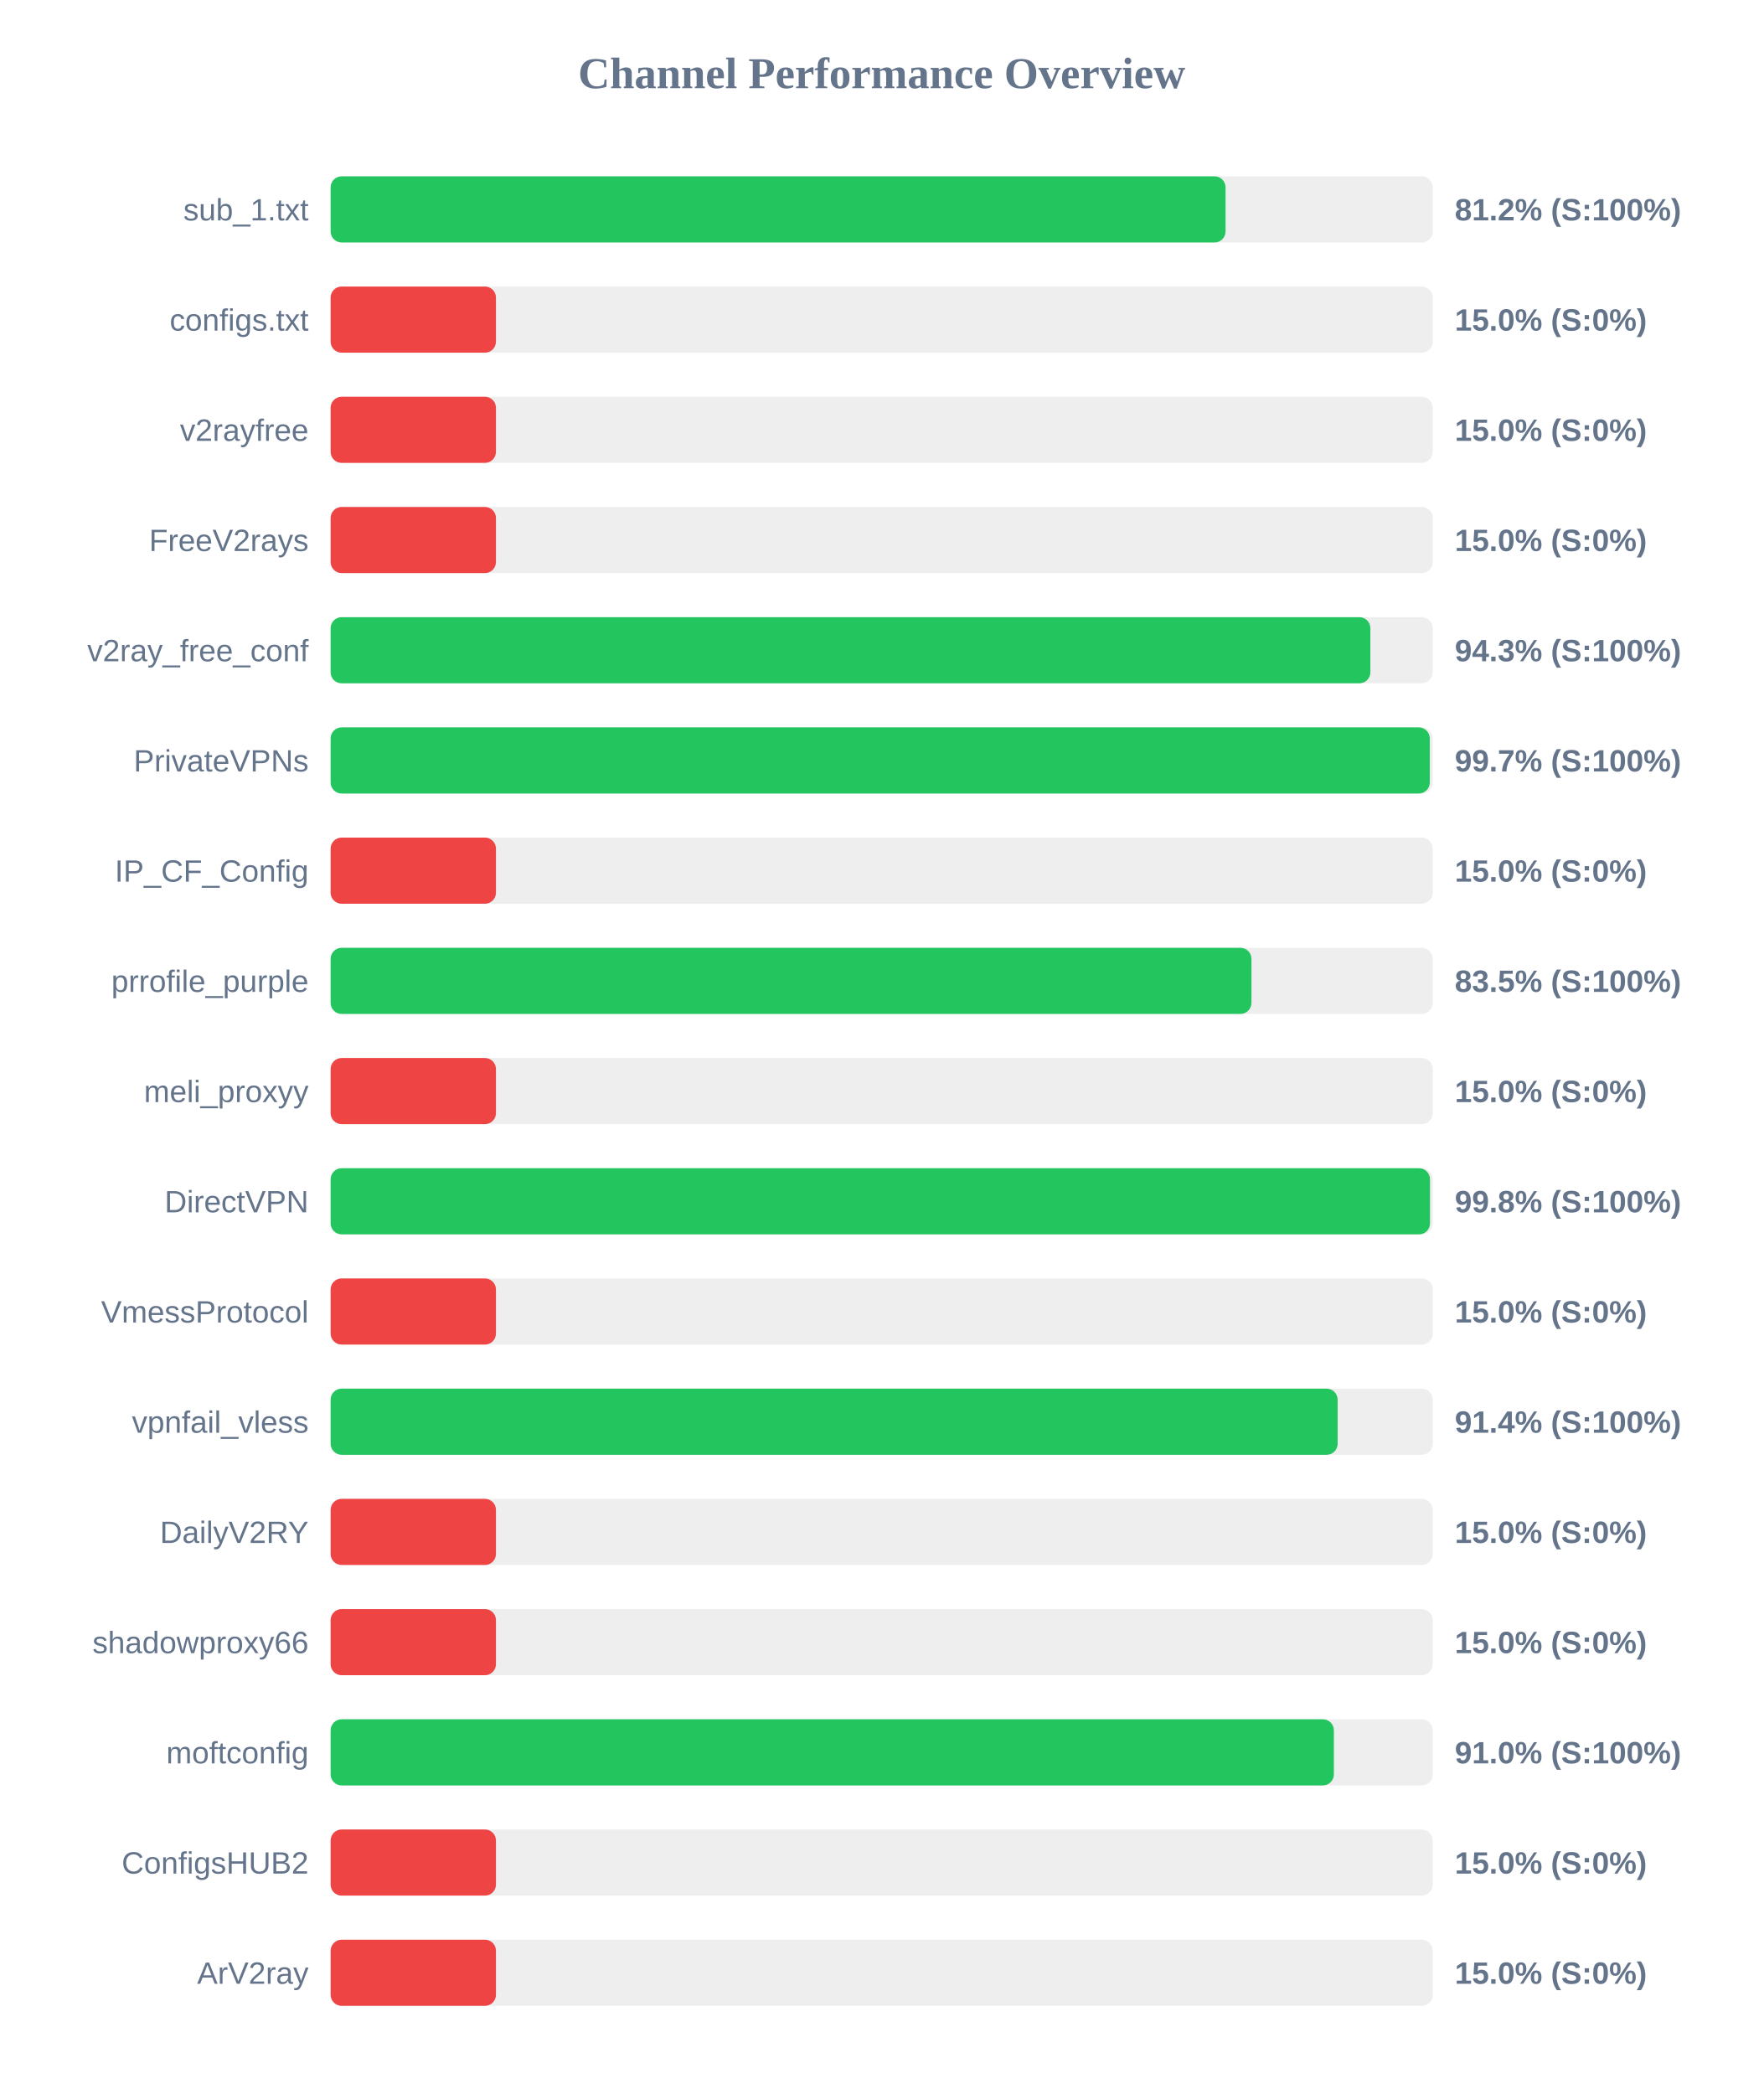
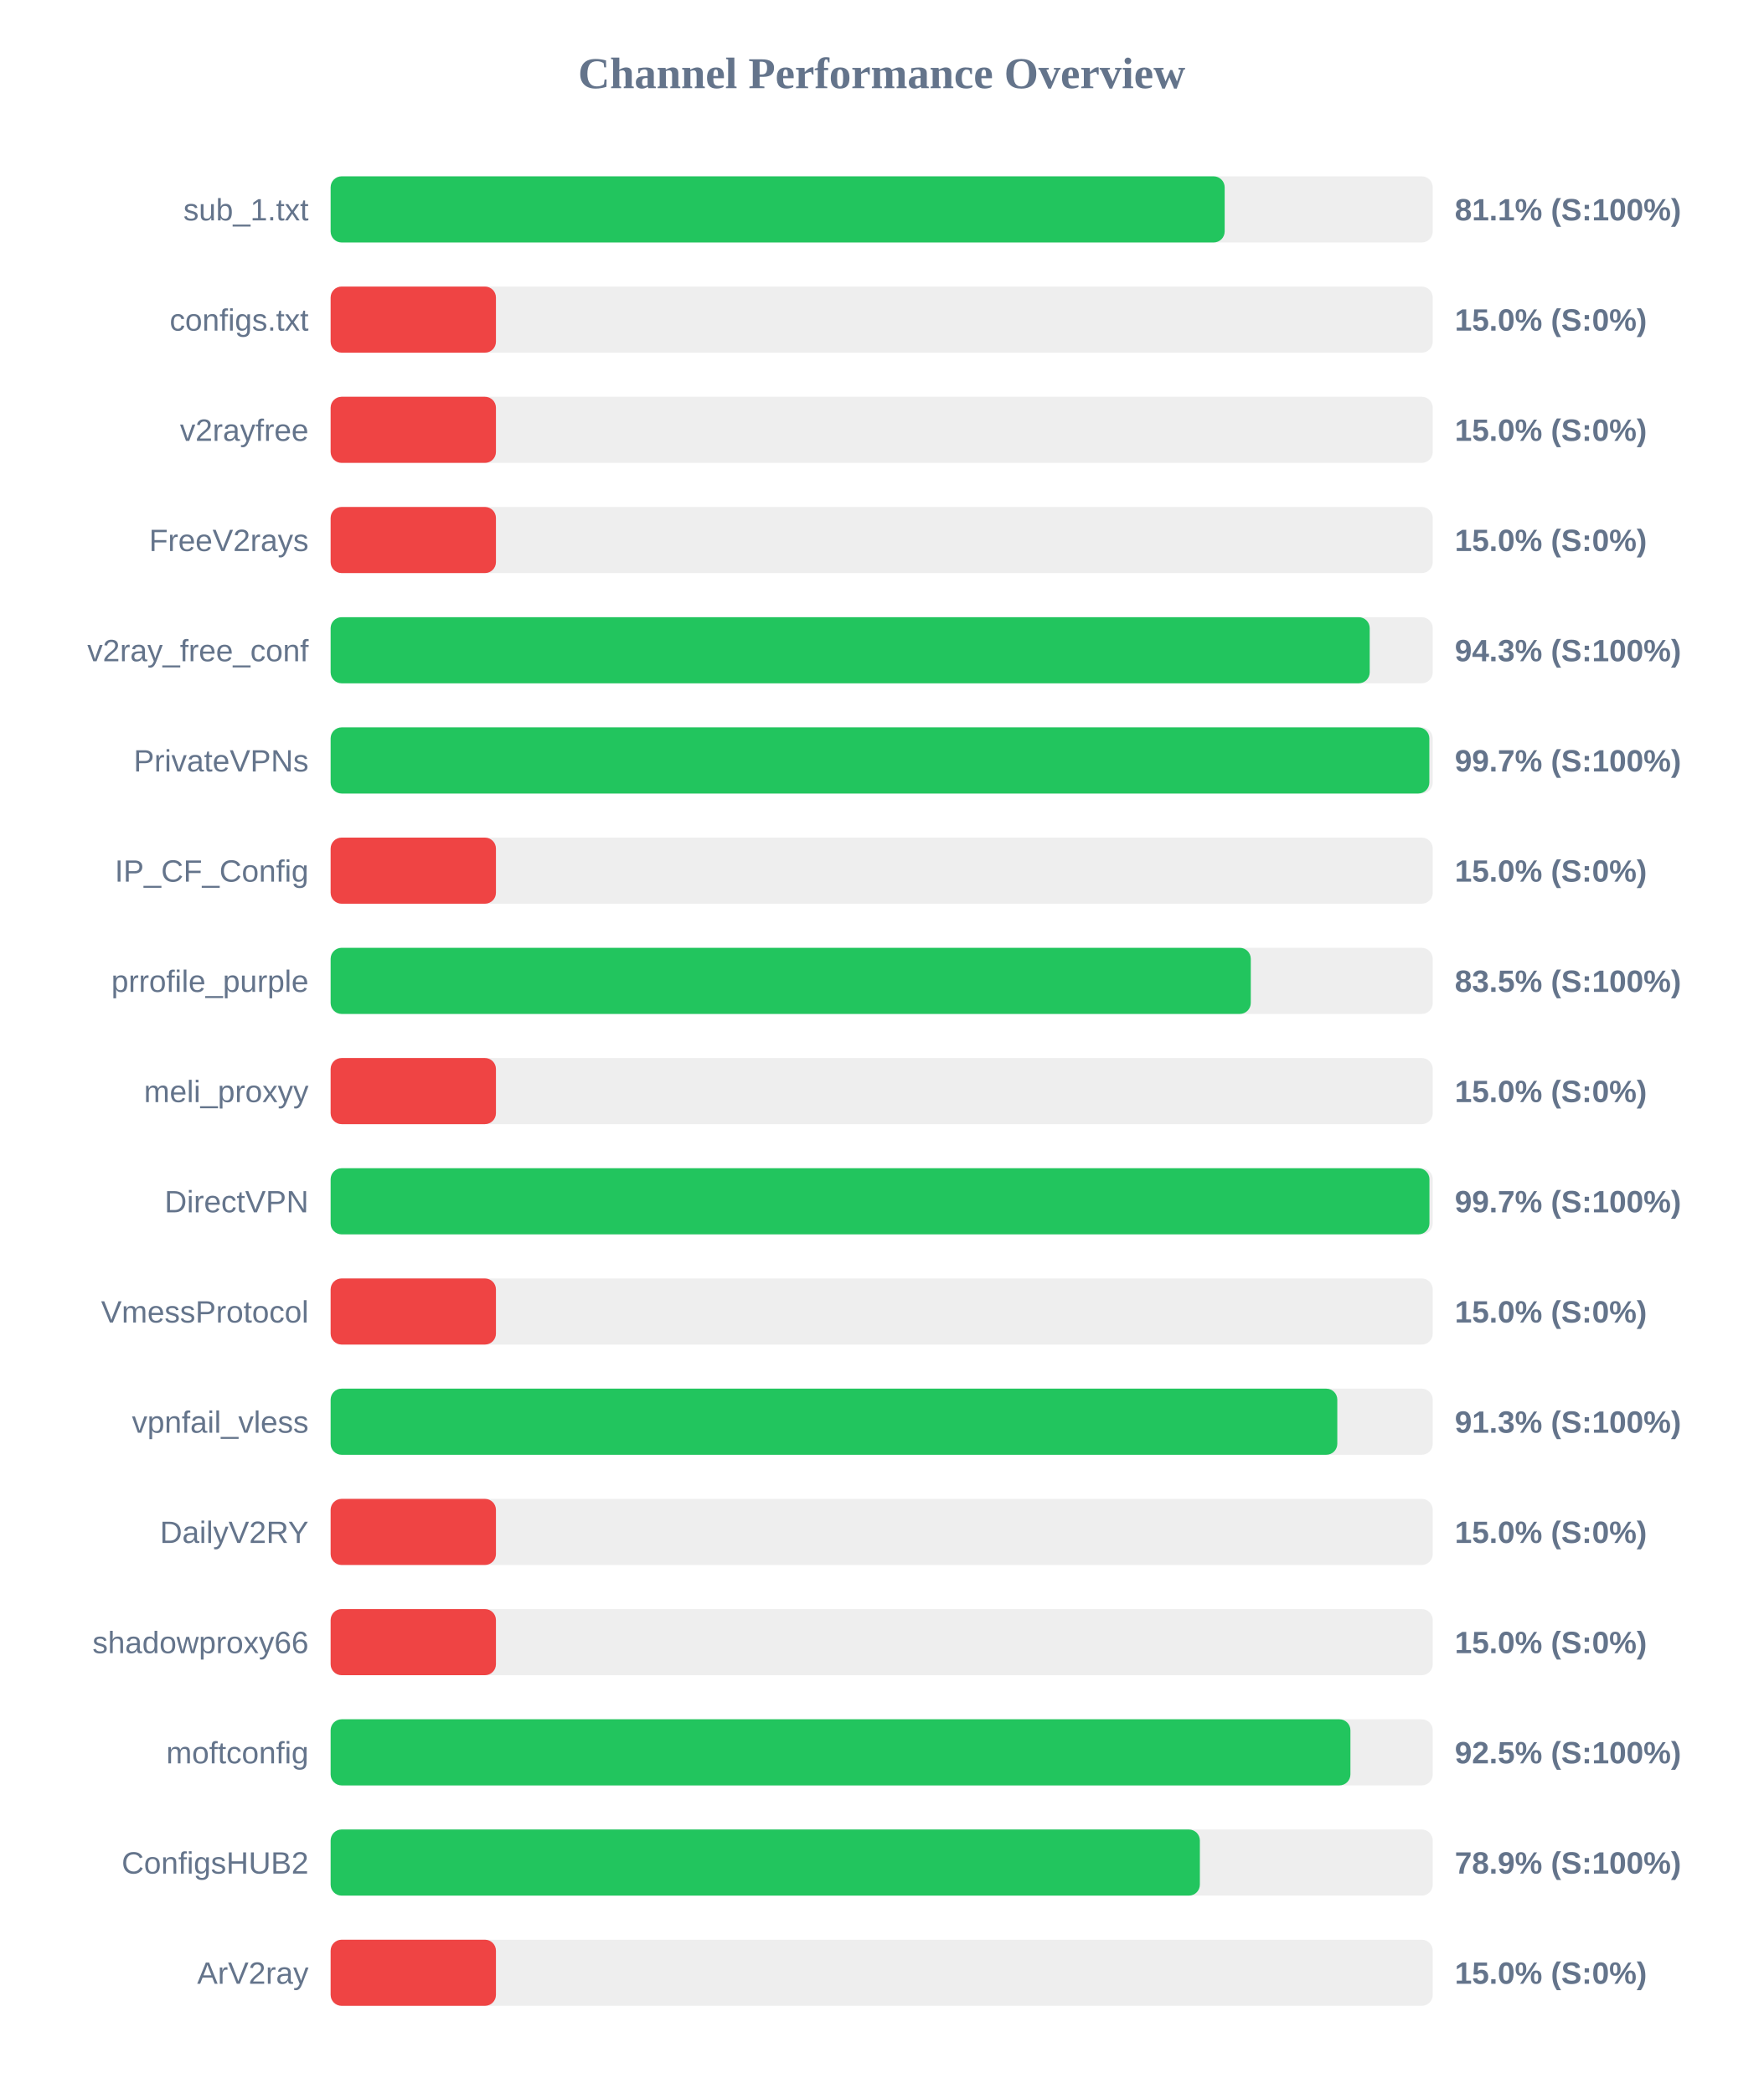
<svg xmlns="http://www.w3.org/2000/svg" width="800" height="950" version="1.1">
  <style>
        .row { font: 14px Arial; fill: #64748b; }
        .score { font: bold 14px Arial; fill: #64748b; }
    </style>
  <text x="400" y="40" text-anchor="middle" font-size="20px" font-weight="bold" fill="#64748b">Channel Performance Overview</text>
  <rect x="150" y="80" width="500" height="30" fill="#eee" rx="5" />
-   <rect x="150" y="80" width="406.0" height="30" fill="#22c55e" rx="5" />
+   <rect x="150" y="80" width="405.6" height="30" fill="#22c55e" rx="5" />
  <text x="140" y="100" text-anchor="end" class="row">sub_1.txt</text>
-   <text x="660" y="100" text-anchor="start" class="score">81.2% (S:100%)</text>
+   <text x="660" y="100" text-anchor="start" class="score">81.1% (S:100%)</text>
  <rect x="150" y="130" width="500" height="30" fill="#eee" rx="5" />
  <rect x="150" y="130" width="75.0" height="30" fill="#ef4444" rx="5" />
  <text x="140" y="150" text-anchor="end" class="row">configs.txt</text>
  <text x="660" y="150" text-anchor="start" class="score">15.0% (S:0%)</text>
  <rect x="150" y="180" width="500" height="30" fill="#eee" rx="5" />
  <rect x="150" y="180" width="75.0" height="30" fill="#ef4444" rx="5" />
  <text x="140" y="200" text-anchor="end" class="row">v2rayfree</text>
  <text x="660" y="200" text-anchor="start" class="score">15.0% (S:0%)</text>
  <rect x="150" y="230" width="500" height="30" fill="#eee" rx="5" />
  <rect x="150" y="230" width="75.0" height="30" fill="#ef4444" rx="5" />
  <text x="140" y="250" text-anchor="end" class="row">FreeV2rays</text>
  <text x="660" y="250" text-anchor="start" class="score">15.0% (S:0%)</text>
  <rect x="150" y="280" width="500" height="30" fill="#eee" rx="5" />
-   <rect x="150" y="280" width="471.7" height="30" fill="#22c55e" rx="5" />
+   <rect x="150" y="280" width="471.4" height="30" fill="#22c55e" rx="5" />
  <text x="140" y="300" text-anchor="end" class="row">v2ray_free_conf</text>
  <text x="660" y="300" text-anchor="start" class="score">94.3% (S:100%)</text>
  <rect x="150" y="330" width="500" height="30" fill="#eee" rx="5" />
-   <rect x="150" y="330" width="498.65" height="30" fill="#22c55e" rx="5" />
+   <rect x="150" y="330" width="498.45" height="30" fill="#22c55e" rx="5" />
  <text x="140" y="350" text-anchor="end" class="row">PrivateVPNs</text>
  <text x="660" y="350" text-anchor="start" class="score">99.7% (S:100%)</text>
  <rect x="150" y="380" width="500" height="30" fill="#eee" rx="5" />
  <rect x="150" y="380" width="75.0" height="30" fill="#ef4444" rx="5" />
  <text x="140" y="400" text-anchor="end" class="row">IP_CF_Config</text>
  <text x="660" y="400" text-anchor="start" class="score">15.0% (S:0%)</text>
  <rect x="150" y="430" width="500" height="30" fill="#eee" rx="5" />
-   <rect x="150" y="430" width="417.75" height="30" fill="#22c55e" rx="5" />
+   <rect x="150" y="430" width="417.45" height="30" fill="#22c55e" rx="5" />
  <text x="140" y="450" text-anchor="end" class="row">prrofile_purple</text>
  <text x="660" y="450" text-anchor="start" class="score">83.5% (S:100%)</text>
  <rect x="150" y="480" width="500" height="30" fill="#eee" rx="5" />
  <rect x="150" y="480" width="75.0" height="30" fill="#ef4444" rx="5" />
  <text x="140" y="500" text-anchor="end" class="row">meli_proxyy</text>
  <text x="660" y="500" text-anchor="start" class="score">15.0% (S:0%)</text>
  <rect x="150" y="530" width="500" height="30" fill="#eee" rx="5" />
-   <rect x="150" y="530" width="498.75" height="30" fill="#22c55e" rx="5" />
+   <rect x="150" y="530" width="498.5" height="30" fill="#22c55e" rx="5" />
  <text x="140" y="550" text-anchor="end" class="row">DirectVPN</text>
-   <text x="660" y="550" text-anchor="start" class="score">99.8% (S:100%)</text>
+   <text x="660" y="550" text-anchor="start" class="score">99.7% (S:100%)</text>
  <rect x="150" y="580" width="500" height="30" fill="#eee" rx="5" />
  <rect x="150" y="580" width="75.0" height="30" fill="#ef4444" rx="5" />
  <text x="140" y="600" text-anchor="end" class="row">VmessProtocol</text>
  <text x="660" y="600" text-anchor="start" class="score">15.0% (S:0%)</text>
  <rect x="150" y="630" width="500" height="30" fill="#eee" rx="5" />
-   <rect x="150" y="630" width="456.85" height="30" fill="#22c55e" rx="5" />
+   <rect x="150" y="630" width="456.7" height="30" fill="#22c55e" rx="5" />
  <text x="140" y="650" text-anchor="end" class="row">vpnfail_vless</text>
-   <text x="660" y="650" text-anchor="start" class="score">91.4% (S:100%)</text>
+   <text x="660" y="650" text-anchor="start" class="score">91.3% (S:100%)</text>
  <rect x="150" y="680" width="500" height="30" fill="#eee" rx="5" />
  <rect x="150" y="680" width="75.0" height="30" fill="#ef4444" rx="5" />
  <text x="140" y="700" text-anchor="end" class="row">DailyV2RY</text>
  <text x="660" y="700" text-anchor="start" class="score">15.0% (S:0%)</text>
  <rect x="150" y="730" width="500" height="30" fill="#eee" rx="5" />
  <rect x="150" y="730" width="75.0" height="30" fill="#ef4444" rx="5" />
  <text x="140" y="750" text-anchor="end" class="row">shadowproxy66</text>
  <text x="660" y="750" text-anchor="start" class="score">15.0% (S:0%)</text>
  <rect x="150" y="780" width="500" height="30" fill="#eee" rx="5" />
-   <rect x="150" y="780" width="455.15" height="30" fill="#22c55e" rx="5" />
+   <rect x="150" y="780" width="462.65" height="30" fill="#22c55e" rx="5" />
  <text x="140" y="800" text-anchor="end" class="row">moftconfig</text>
-   <text x="660" y="800" text-anchor="start" class="score">91.0% (S:100%)</text>
+   <text x="660" y="800" text-anchor="start" class="score">92.5% (S:100%)</text>
  <rect x="150" y="830" width="500" height="30" fill="#eee" rx="5" />
-   <rect x="150" y="830" width="75.0" height="30" fill="#ef4444" rx="5" />
+   <rect x="150" y="830" width="394.35" height="30" fill="#22c55e" rx="5" />
  <text x="140" y="850" text-anchor="end" class="row">ConfigsHUB2</text>
-   <text x="660" y="850" text-anchor="start" class="score">15.0% (S:0%)</text>
+   <text x="660" y="850" text-anchor="start" class="score">78.9% (S:100%)</text>
  <rect x="150" y="880" width="500" height="30" fill="#eee" rx="5" />
  <rect x="150" y="880" width="75.0" height="30" fill="#ef4444" rx="5" />
  <text x="140" y="900" text-anchor="end" class="row">ArV2ray</text>
  <text x="660" y="900" text-anchor="start" class="score">15.0% (S:0%)</text>
</svg>
